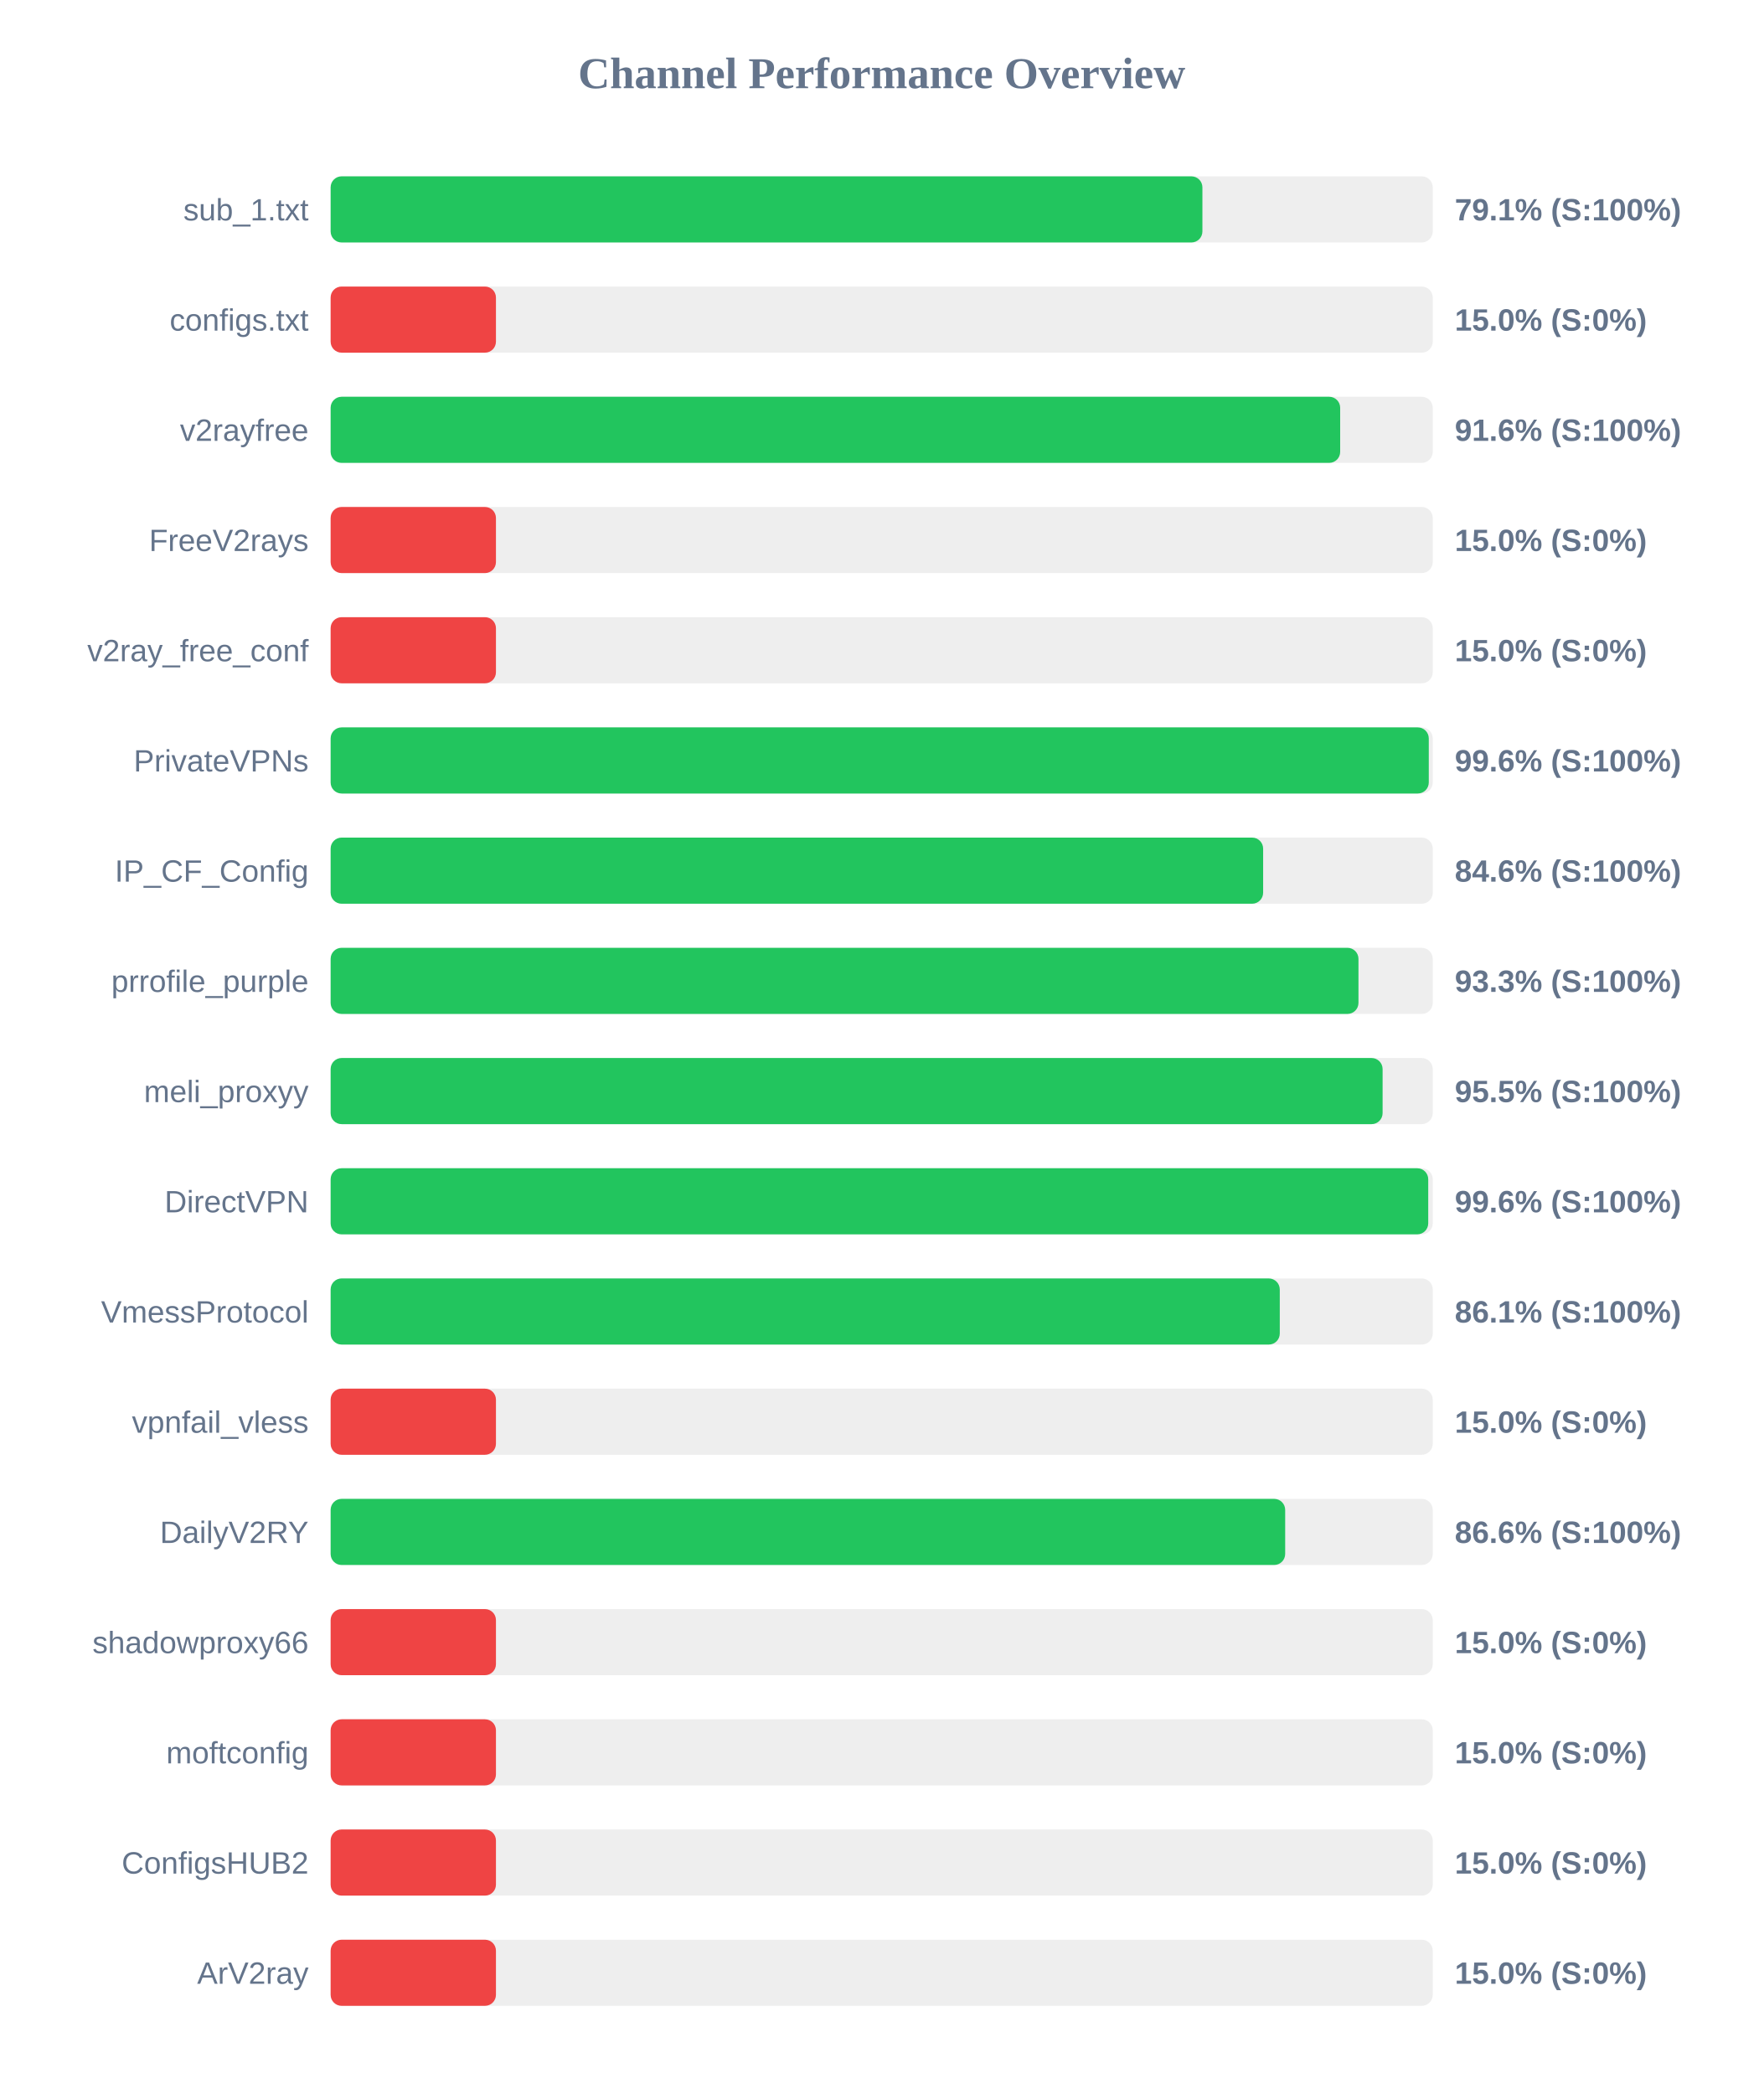
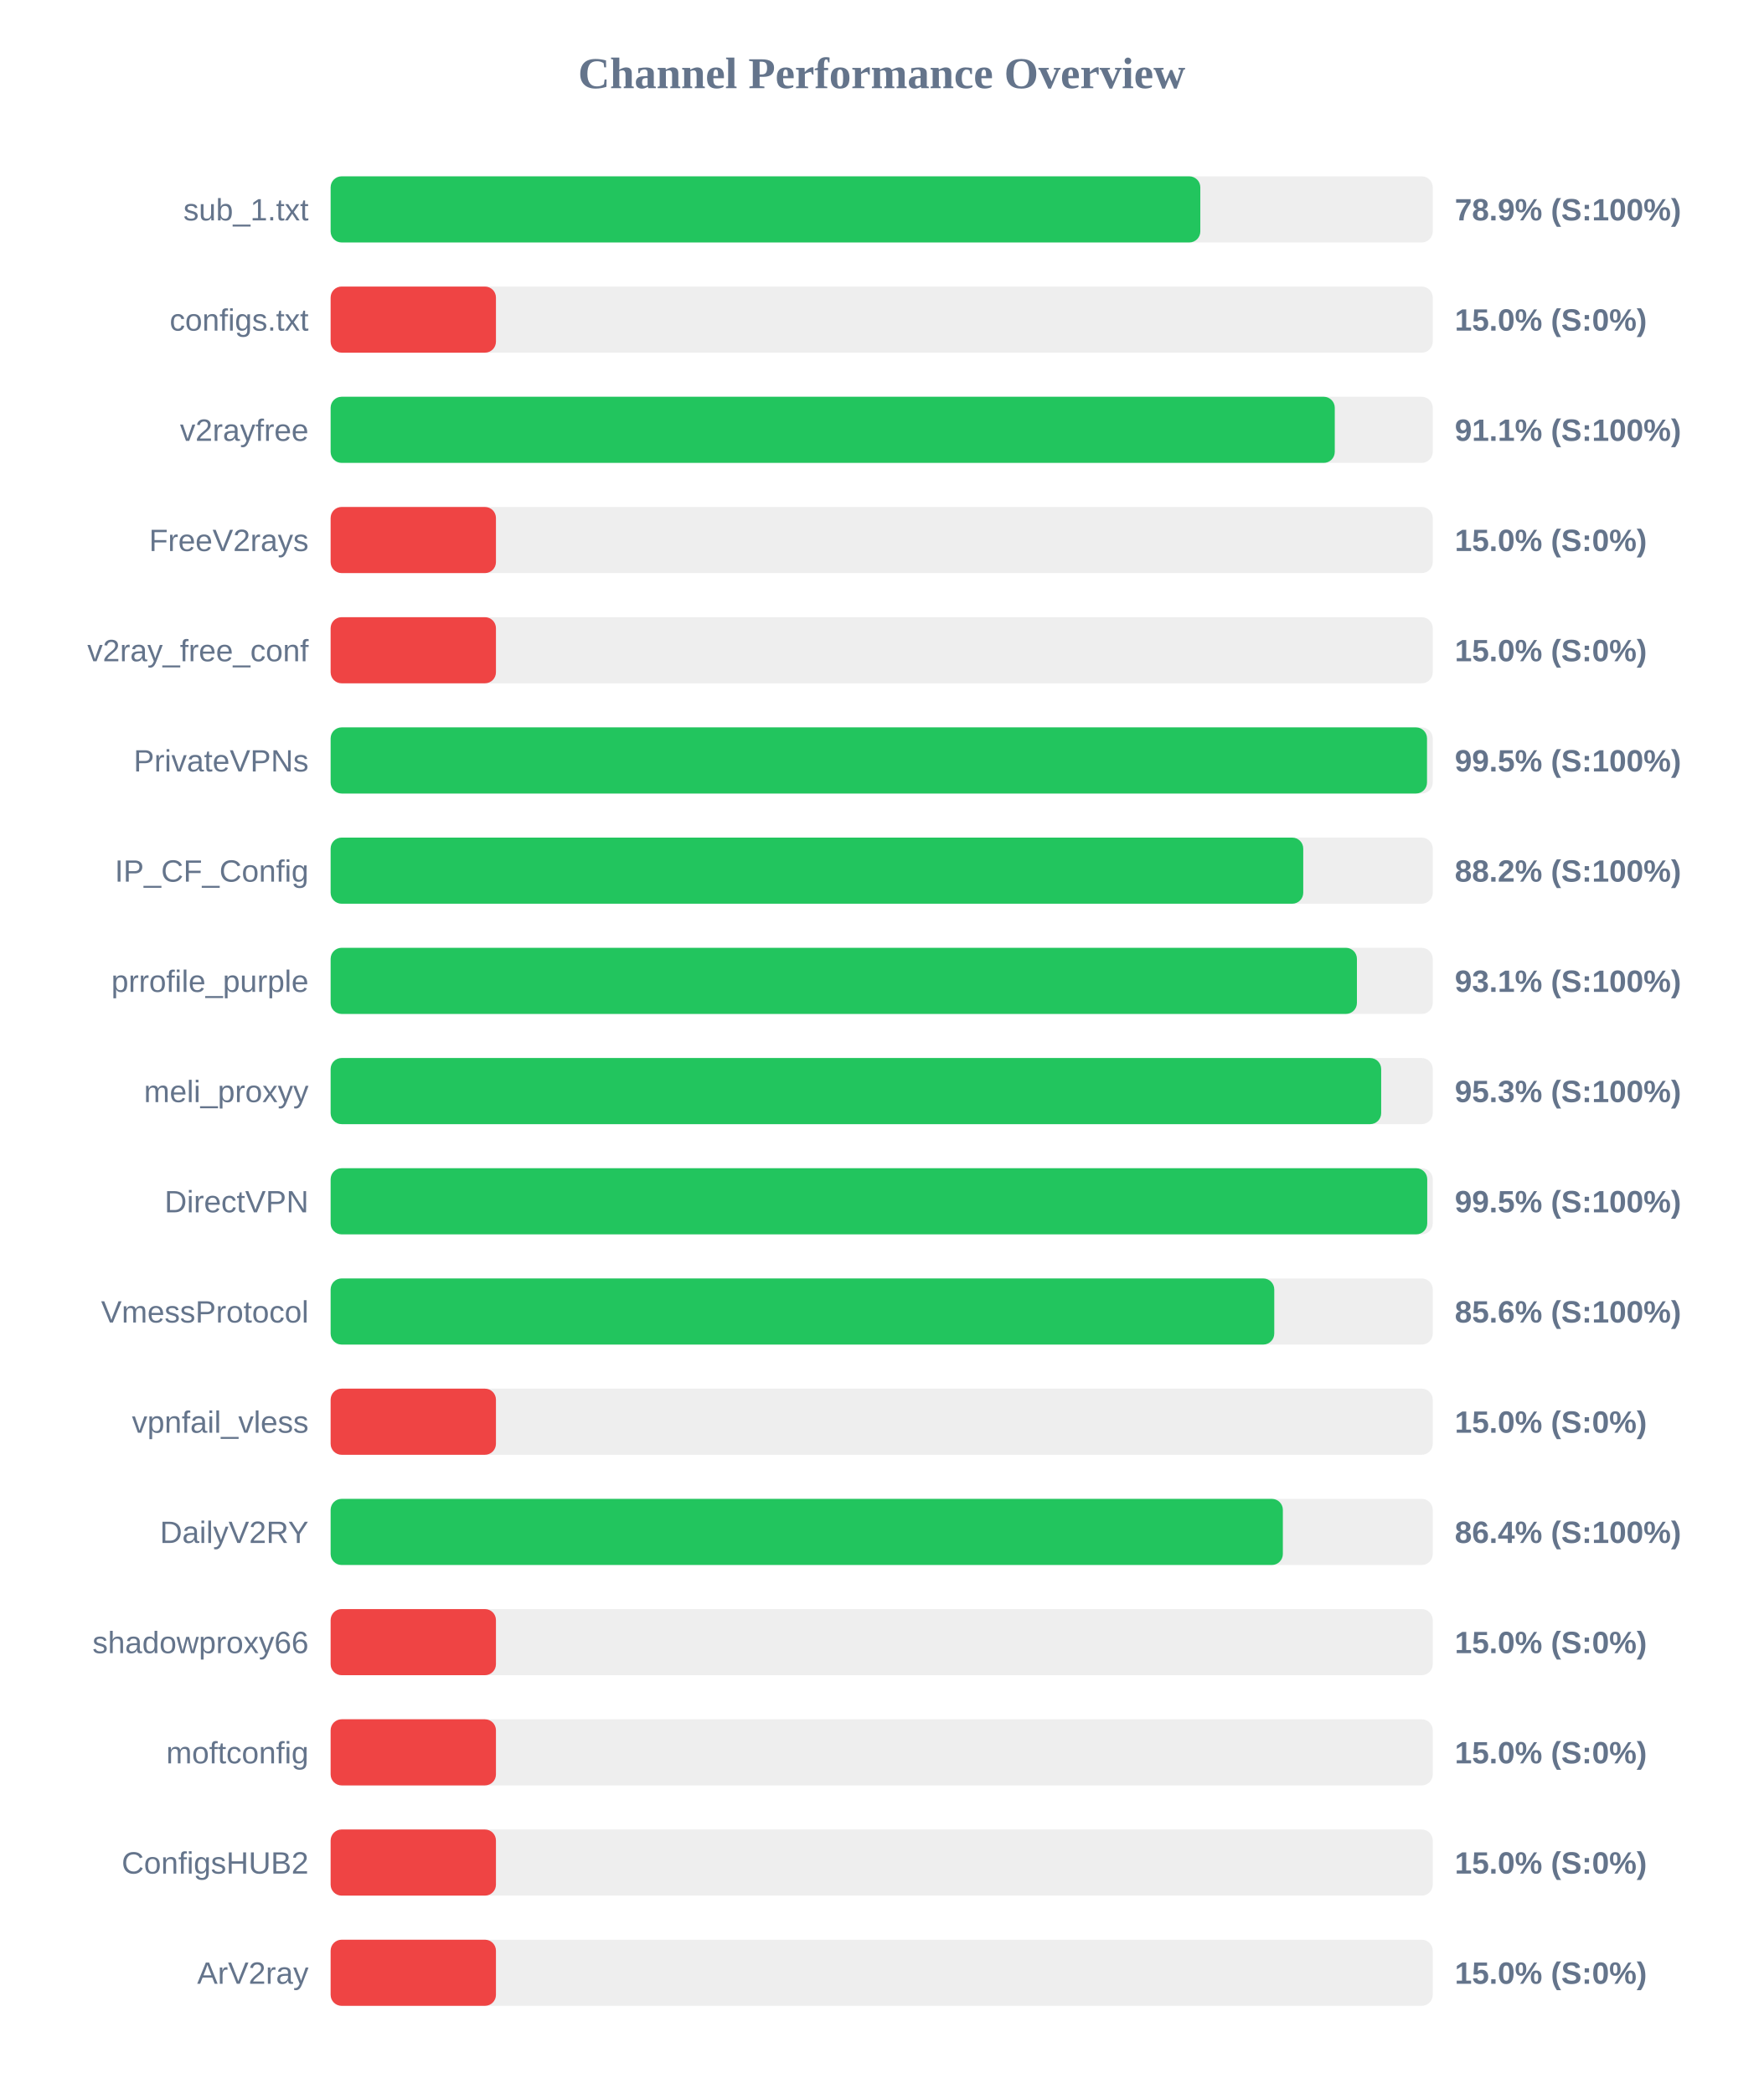
<svg xmlns="http://www.w3.org/2000/svg" width="800" height="950" version="1.1">
  <style>
        .row { font: 14px Arial; fill: #64748b; }
        .score { font: bold 14px Arial; fill: #64748b; }
    </style>
  <text x="400" y="40" text-anchor="middle" font-size="20px" font-weight="bold" fill="#64748b">Channel Performance Overview</text>
  <rect x="150" y="80" width="500" height="30" fill="#eee" rx="5" />
-   <rect x="150" y="80" width="395.5" height="30" fill="#22c55e" rx="5" />
+   <rect x="150" y="80" width="394.55" height="30" fill="#22c55e" rx="5" />
  <text x="140" y="100" text-anchor="end" class="row">sub_1.txt</text>
-   <text x="660" y="100" text-anchor="start" class="score">79.1% (S:100%)</text>
+   <text x="660" y="100" text-anchor="start" class="score">78.9% (S:100%)</text>
  <rect x="150" y="130" width="500" height="30" fill="#eee" rx="5" />
  <rect x="150" y="130" width="75.0" height="30" fill="#ef4444" rx="5" />
  <text x="140" y="150" text-anchor="end" class="row">configs.txt</text>
  <text x="660" y="150" text-anchor="start" class="score">15.0% (S:0%)</text>
  <rect x="150" y="180" width="500" height="30" fill="#eee" rx="5" />
-   <rect x="150" y="180" width="458.0" height="30" fill="#22c55e" rx="5" />
+   <rect x="150" y="180" width="455.55" height="30" fill="#22c55e" rx="5" />
  <text x="140" y="200" text-anchor="end" class="row">v2rayfree</text>
-   <text x="660" y="200" text-anchor="start" class="score">91.6% (S:100%)</text>
+   <text x="660" y="200" text-anchor="start" class="score">91.1% (S:100%)</text>
  <rect x="150" y="230" width="500" height="30" fill="#eee" rx="5" />
  <rect x="150" y="230" width="75.0" height="30" fill="#ef4444" rx="5" />
  <text x="140" y="250" text-anchor="end" class="row">FreeV2rays</text>
  <text x="660" y="250" text-anchor="start" class="score">15.0% (S:0%)</text>
  <rect x="150" y="280" width="500" height="30" fill="#eee" rx="5" />
  <rect x="150" y="280" width="75.0" height="30" fill="#ef4444" rx="5" />
  <text x="140" y="300" text-anchor="end" class="row">v2ray_free_conf</text>
  <text x="660" y="300" text-anchor="start" class="score">15.0% (S:0%)</text>
  <rect x="150" y="330" width="500" height="30" fill="#eee" rx="5" />
-   <rect x="150" y="330" width="498.2" height="30" fill="#22c55e" rx="5" />
+   <rect x="150" y="330" width="497.4" height="30" fill="#22c55e" rx="5" />
  <text x="140" y="350" text-anchor="end" class="row">PrivateVPNs</text>
-   <text x="660" y="350" text-anchor="start" class="score">99.6% (S:100%)</text>
+   <text x="660" y="350" text-anchor="start" class="score">99.5% (S:100%)</text>
  <rect x="150" y="380" width="500" height="30" fill="#eee" rx="5" />
-   <rect x="150" y="380" width="423.05" height="30" fill="#22c55e" rx="5" />
+   <rect x="150" y="380" width="441.25" height="30" fill="#22c55e" rx="5" />
  <text x="140" y="400" text-anchor="end" class="row">IP_CF_Config</text>
-   <text x="660" y="400" text-anchor="start" class="score">84.6% (S:100%)</text>
+   <text x="660" y="400" text-anchor="start" class="score">88.2% (S:100%)</text>
  <rect x="150" y="430" width="500" height="30" fill="#eee" rx="5" />
-   <rect x="150" y="430" width="466.3" height="30" fill="#22c55e" rx="5" />
+   <rect x="150" y="430" width="465.6" height="30" fill="#22c55e" rx="5" />
  <text x="140" y="450" text-anchor="end" class="row">prrofile_purple</text>
-   <text x="660" y="450" text-anchor="start" class="score">93.3% (S:100%)</text>
+   <text x="660" y="450" text-anchor="start" class="score">93.1% (S:100%)</text>
  <rect x="150" y="480" width="500" height="30" fill="#eee" rx="5" />
-   <rect x="150" y="480" width="477.25" height="30" fill="#22c55e" rx="5" />
+   <rect x="150" y="480" width="476.6" height="30" fill="#22c55e" rx="5" />
  <text x="140" y="500" text-anchor="end" class="row">meli_proxyy</text>
-   <text x="660" y="500" text-anchor="start" class="score">95.5% (S:100%)</text>
+   <text x="660" y="500" text-anchor="start" class="score">95.3% (S:100%)</text>
  <rect x="150" y="530" width="500" height="30" fill="#eee" rx="5" />
-   <rect x="150" y="530" width="497.95" height="30" fill="#22c55e" rx="5" />
+   <rect x="150" y="530" width="497.5" height="30" fill="#22c55e" rx="5" />
  <text x="140" y="550" text-anchor="end" class="row">DirectVPN</text>
-   <text x="660" y="550" text-anchor="start" class="score">99.6% (S:100%)</text>
+   <text x="660" y="550" text-anchor="start" class="score">99.5% (S:100%)</text>
  <rect x="150" y="580" width="500" height="30" fill="#eee" rx="5" />
-   <rect x="150" y="580" width="430.6" height="30" fill="#22c55e" rx="5" />
+   <rect x="150" y="580" width="428.1" height="30" fill="#22c55e" rx="5" />
  <text x="140" y="600" text-anchor="end" class="row">VmessProtocol</text>
-   <text x="660" y="600" text-anchor="start" class="score">86.1% (S:100%)</text>
+   <text x="660" y="600" text-anchor="start" class="score">85.6% (S:100%)</text>
  <rect x="150" y="630" width="500" height="30" fill="#eee" rx="5" />
  <rect x="150" y="630" width="75.0" height="30" fill="#ef4444" rx="5" />
  <text x="140" y="650" text-anchor="end" class="row">vpnfail_vless</text>
  <text x="660" y="650" text-anchor="start" class="score">15.0% (S:0%)</text>
  <rect x="150" y="680" width="500" height="30" fill="#eee" rx="5" />
-   <rect x="150" y="680" width="433.05" height="30" fill="#22c55e" rx="5" />
+   <rect x="150" y="680" width="432.0" height="30" fill="#22c55e" rx="5" />
  <text x="140" y="700" text-anchor="end" class="row">DailyV2RY</text>
-   <text x="660" y="700" text-anchor="start" class="score">86.6% (S:100%)</text>
+   <text x="660" y="700" text-anchor="start" class="score">86.4% (S:100%)</text>
  <rect x="150" y="730" width="500" height="30" fill="#eee" rx="5" />
  <rect x="150" y="730" width="75.0" height="30" fill="#ef4444" rx="5" />
  <text x="140" y="750" text-anchor="end" class="row">shadowproxy66</text>
  <text x="660" y="750" text-anchor="start" class="score">15.0% (S:0%)</text>
  <rect x="150" y="780" width="500" height="30" fill="#eee" rx="5" />
  <rect x="150" y="780" width="75.0" height="30" fill="#ef4444" rx="5" />
  <text x="140" y="800" text-anchor="end" class="row">moftconfig</text>
  <text x="660" y="800" text-anchor="start" class="score">15.0% (S:0%)</text>
  <rect x="150" y="830" width="500" height="30" fill="#eee" rx="5" />
  <rect x="150" y="830" width="75.0" height="30" fill="#ef4444" rx="5" />
  <text x="140" y="850" text-anchor="end" class="row">ConfigsHUB2</text>
  <text x="660" y="850" text-anchor="start" class="score">15.0% (S:0%)</text>
  <rect x="150" y="880" width="500" height="30" fill="#eee" rx="5" />
  <rect x="150" y="880" width="75.0" height="30" fill="#ef4444" rx="5" />
  <text x="140" y="900" text-anchor="end" class="row">ArV2ray</text>
  <text x="660" y="900" text-anchor="start" class="score">15.0% (S:0%)</text>
</svg>
